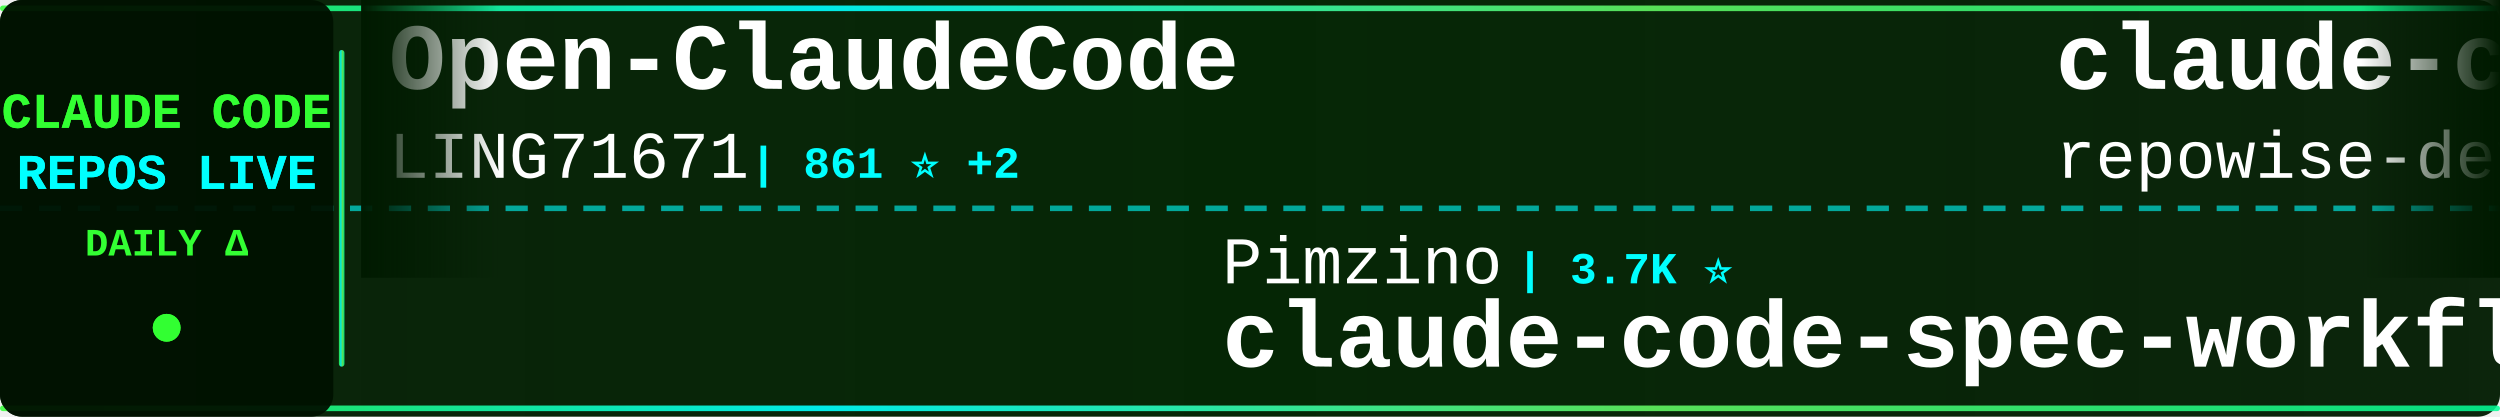
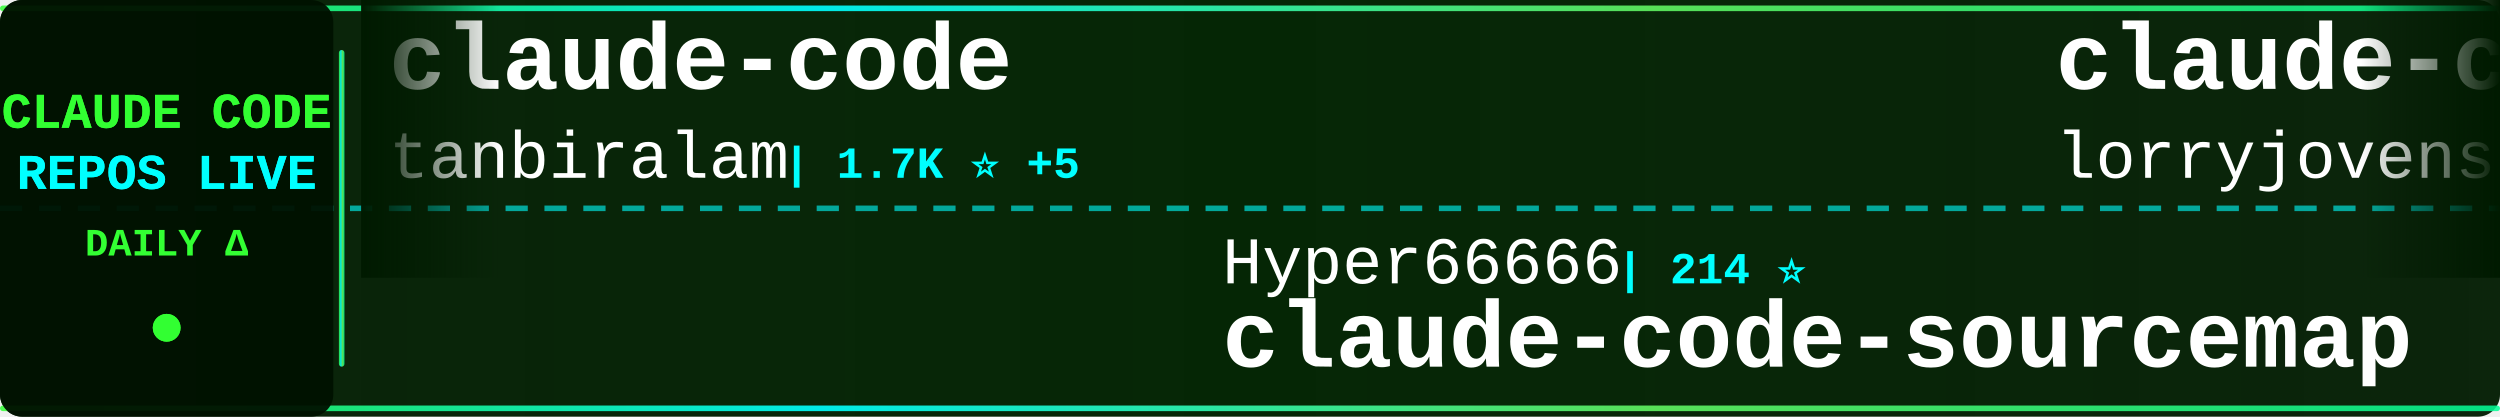
<svg xmlns="http://www.w3.org/2000/svg" width="900" height="150">
  <defs>
    <linearGradient id="tickerBg" x1="0%" y1="0%" x2="100%" y2="0%">
      <stop offset="0%" style="stop-color:#001a00;stop-opacity:0.95" />
      <stop offset="50%" style="stop-color:#002200;stop-opacity:0.98" />
      <stop offset="100%" style="stop-color:#001a00;stop-opacity:0.95" />
    </linearGradient>
    <linearGradient id="borderGrad" x1="0%" y1="0%" x2="100%" y2="0%">
      <stop offset="0%" style="stop-color:#33ff33;stop-opacity:0.85">
        <animate attributeName="stop-opacity" values="0.85;1;0.85" dur="2s" repeatCount="indefinite" />
      </stop>
      <stop offset="33%" style="stop-color:#00ffff;stop-opacity:0.9">
        <animate attributeName="stop-opacity" values="0.9;1;0.9" dur="2.2s" repeatCount="indefinite" />
      </stop>
      <stop offset="66%" style="stop-color:#66ff66;stop-opacity:0.85">
        <animate attributeName="stop-opacity" values="0.85;1;0.85" dur="1.8s" repeatCount="indefinite" />
      </stop>
      <stop offset="100%" style="stop-color:#00ff99;stop-opacity:0.85">
        <animate attributeName="stop-opacity" values="0.85;1;0.85" dur="2s" repeatCount="indefinite" />
      </stop>
    </linearGradient>
    <filter id="textGlow">
      <feGaussianBlur stdDeviation="0.1" result="coloredBlur" />
      <feMerge>
        <feMergeNode in="coloredBlur" />
        <feMergeNode in="SourceGraphic" />
      </feMerge>
    </filter>
    <filter id="metricGlow">
      <feGaussianBlur stdDeviation="0.2" result="coloredBlur" />
      <feMerge>
        <feMergeNode in="coloredBlur" />
        <feMergeNode in="SourceGraphic" />
      </feMerge>
    </filter>
    <linearGradient id="leftFade" x1="0%" y1="0%" x2="100%" y2="0%">
      <stop offset="0%" style="stop-color:#001a00;stop-opacity:1" />
      <stop offset="100%" style="stop-color:#001a00;stop-opacity:0" />
    </linearGradient>
    <linearGradient id="rightFade" x1="0%" y1="0%" x2="100%" y2="0%">
      <stop offset="0%" style="stop-color:#001a00;stop-opacity:0" />
      <stop offset="100%" style="stop-color:#001a00;stop-opacity:1" />
    </linearGradient>
  </defs>
  <rect width="900" height="150" fill="url(#tickerBg)" rx="8" />
  <rect x="0" y="2" width="900" height="2" fill="url(#borderGrad)" rx="1" />
  <rect x="0" y="146" width="900" height="2" fill="url(#borderGrad)" rx="1" />
  <line x1="0" y1="75" x2="900" y2="75" stroke="#00ffff" stroke-width="2" stroke-dasharray="8 6" opacity="0.6" />
  <rect x="0" y="0" width="120" height="150" fill="#001100" opacity="0.95" rx="8" />
  <text x="60" y="46" font-family="'Courier New', monospace" font-size="18" font-weight="bold" fill="#33ff33" text-anchor="middle" filter="url(#textGlow)">
    CLAUDE CODE
  </text>
  <text x="60" y="68" font-family="'Courier New', monospace" font-size="18" font-weight="bold" fill="#00ffff" text-anchor="middle" filter="url(#textGlow)">
    REPOS LIVE
  </text>
  <text x="60" y="92" font-family="'Courier New', monospace" font-size="14" font-weight="bold" fill="#33ff33" text-anchor="middle">
    DAILY Δ
  </text>
  <circle cx="60" cy="118" r="5" fill="#33ff33" filter="url(#metricGlow)">
    <animate attributeName="r" values="4;6;4" dur="1.5s" repeatCount="indefinite" />
    <animate attributeName="opacity" values="0.6;1;0.6" dur="1.5s" repeatCount="indefinite" />
  </circle>
  <rect x="122" y="18" width="2" height="114" fill="url(#borderGrad)" rx="1" />
  <clipPath id="tickerClip">
    <rect x="130" y="0" width="770" height="150" />
  </clipPath>
  <g clip-path="url(#tickerClip)">
    <g id="tickerItems">
      <animateTransform attributeName="transform" attributeType="XML" type="translate" from="0 0" to="-3000 0" dur="54s" repeatCount="indefinite" />
      <g transform="translate(0, 0)">
-         <text x="140" y="32" font-family="'Courier New', monospace" font-size="34" font-weight="bold" fill="#ffffff">Open-ClaudeCode</text>
-         <text x="140" y="64" font-family="'Courier New', monospace" font-size="24" font-weight="normal" fill="#ffffff" opacity="1.0">LING71671</text>
-         <text x="270" y="64" font-family="'Courier New', monospace" font-size="16" font-weight="bold" fill="#00ffff"> | 861 ⭐ +2</text>
+         <text x="140" y="32" font-family="'Courier New', monospace" font-size="34" font-weight="bold" fill="#ffffff">claude-code</text>
+         <text x="140" y="64" font-family="'Courier New', monospace" font-size="24" font-weight="normal" fill="#ffffff" opacity="1.0">tanbiralam</text>
+         <text x="282" y="64" font-family="'Courier New', monospace" font-size="16" font-weight="bold" fill="#00ffff"> | 1.7K ⭐ +5</text>
      </g>
      <g transform="translate(300, 0)">
-         <text x="140" y="102" font-family="'Courier New', monospace" font-size="24" font-weight="normal" fill="#ffffff" opacity="1.0">Pimzino</text>
-         <text x="246" y="102" font-family="'Courier New', monospace" font-size="16" font-weight="bold" fill="#00ffff"> | 3.7K ⭐</text>
-         <text x="140" y="132" font-family="'Courier New', monospace" font-size="34" font-weight="bold" fill="#ffffff">claude-code-spec-workflo...</text>
+         <text x="140" y="102" font-family="'Courier New', monospace" font-size="24" font-weight="normal" fill="#ffffff" opacity="1.0">Hyper66666</text>
+         <text x="282" y="102" font-family="'Courier New', monospace" font-size="16" font-weight="bold" fill="#00ffff"> | 214 ⭐</text>
+         <text x="140" y="132" font-family="'Courier New', monospace" font-size="34" font-weight="bold" fill="#ffffff">claude-code-sourcemap</text>
      </g>
      <g transform="translate(600, 0)">
-         <text x="140" y="32" font-family="'Courier New', monospace" font-size="34" font-weight="bold" fill="#ffffff">claude-code-prompts</text>
-         <text x="140" y="64" font-family="'Courier New', monospace" font-size="24" font-weight="normal" fill="#ffffff" opacity="1.0">repowise-dev</text>
-         <text x="306" y="64" font-family="'Courier New', monospace" font-size="16" font-weight="bold" fill="#00ffff"> | 1.1K ⭐ +1</text>
+         <text x="140" y="32" font-family="'Courier New', monospace" font-size="34" font-weight="bold" fill="#ffffff">claude-code-rust</text>
+         <text x="140" y="64" font-family="'Courier New', monospace" font-size="24" font-weight="normal" fill="#ffffff" opacity="1.0">lorryjovens-hub</text>
+         <text x="342" y="64" font-family="'Courier New', monospace" font-size="16" font-weight="bold" fill="#00ffff"> | 1.6K ⭐ +3</text>
      </g>
      <g transform="translate(900, 0)">
-         <text x="140" y="102" font-family="'Courier New', monospace" font-size="24" font-weight="normal" fill="#ffffff" opacity="1.0">centminmod</text>
-         <text x="282" y="102" font-family="'Courier New', monospace" font-size="16" font-weight="bold" fill="#00ffff"> | 2.4K ⭐ +8</text>
-         <text x="140" y="132" font-family="'Courier New', monospace" font-size="34" font-weight="bold" fill="#ffffff">my-claude-code-setup</text>
+         <text x="140" y="102" font-family="'Courier New', monospace" font-size="24" font-weight="normal" fill="#ffffff" opacity="1.0">multica-ai</text>
+         <text x="282" y="102" font-family="'Courier New', monospace" font-size="16" font-weight="bold" fill="#00ffff"> | 154.0K ⭐ +2.9K</text>
+         <text x="140" y="132" font-family="'Courier New', monospace" font-size="34" font-weight="bold" fill="#ffffff">andrej-karpathy-skills</text>
      </g>
      <g transform="translate(1200, 0)">
-         <text x="140" y="32" font-family="'Courier New', monospace" font-size="34" font-weight="bold" fill="#ffffff">claude-code-workflows</text>
-         <text x="140" y="64" font-family="'Courier New', monospace" font-size="24" font-weight="normal" fill="#ffffff" opacity="1.0">OneRedOak</text>
-         <text x="270" y="64" font-family="'Courier New', monospace" font-size="16" font-weight="bold" fill="#00ffff"> | 3.8K ⭐</text>
+         <text x="140" y="32" font-family="'Courier New', monospace" font-size="34" font-weight="bold" fill="#ffffff">claude-code</text>
+         <text x="140" y="64" font-family="'Courier New', monospace" font-size="24" font-weight="normal" fill="#ffffff" opacity="1.0">freestylefly</text>
+         <text x="306" y="64" font-family="'Courier New', monospace" font-size="16" font-weight="bold" fill="#00ffff"> | 125 ⭐</text>
      </g>
      <g transform="translate(1500, 0)">
-         <text x="140" y="102" font-family="'Courier New', monospace" font-size="24" font-weight="normal" fill="#ffffff" opacity="1.0">anthropics</text>
-         <text x="282" y="102" font-family="'Courier New', monospace" font-size="16" font-weight="bold" fill="#00ffff"> | 848 ⭐ +3</text>
-         <text x="140" y="132" font-family="'Courier New', monospace" font-size="34" font-weight="bold" fill="#ffffff">claude-code-base-action</text>
+         <text x="140" y="102" font-family="'Courier New', monospace" font-size="24" font-weight="normal" fill="#ffffff" opacity="1.0">777genius</text>
+         <text x="270" y="102" font-family="'Courier New', monospace" font-size="16" font-weight="bold" fill="#00ffff"> | 912 ⭐</text>
+         <text x="140" y="132" font-family="'Courier New', monospace" font-size="34" font-weight="bold" fill="#ffffff">claude-code-source-code</text>
      </g>
      <g transform="translate(1800, 0)">
-         <text x="140" y="32" font-family="'Courier New', monospace" font-size="34" font-weight="bold" fill="#ffffff">free-claude-code</text>
-         <text x="140" y="64" font-family="'Courier New', monospace" font-size="24" font-weight="normal" fill="#ffffff" opacity="1.0">Alishahryar1</text>
-         <text x="306" y="64" font-family="'Courier New', monospace" font-size="16" font-weight="bold" fill="#00ffff"> | 29.4K ⭐ +658</text>
+         <text x="140" y="32" font-family="'Courier New', monospace" font-size="34" font-weight="bold" fill="#ffffff">claude-code-engineering</text>
+         <text x="140" y="64" font-family="'Courier New', monospace" font-size="24" font-weight="normal" fill="#ffffff" opacity="1.0">huangjia2019</text>
+         <text x="306" y="64" font-family="'Courier New', monospace" font-size="16" font-weight="bold" fill="#00ffff"> | 702 ⭐ +7</text>
      </g>
      <g transform="translate(2100, 0)">
-         <text x="140" y="102" font-family="'Courier New', monospace" font-size="24" font-weight="normal" fill="#ffffff" opacity="1.0">nanocoai</text>
-         <text x="258" y="102" font-family="'Courier New', monospace" font-size="16" font-weight="bold" fill="#00ffff"> | 29.4K ⭐ +59</text>
-         <text x="140" y="132" font-family="'Courier New', monospace" font-size="34" font-weight="bold" fill="#ffffff">nanoclaw</text>
+         <text x="140" y="102" font-family="'Courier New', monospace" font-size="24" font-weight="normal" fill="#ffffff" opacity="1.0">anthropics</text>
+         <text x="282" y="102" font-family="'Courier New', monospace" font-size="16" font-weight="bold" fill="#00ffff"> | 140.6K ⭐ +521</text>
+         <text x="140" y="132" font-family="'Courier New', monospace" font-size="34" font-weight="bold" fill="#ffffff">skills</text>
      </g>
      <g transform="translate(2400, 0)">
-         <text x="140" y="32" font-family="'Courier New', monospace" font-size="34" font-weight="bold" fill="#ffffff">claude-code-action</text>
+         <text x="140" y="32" font-family="'Courier New', monospace" font-size="34" font-weight="bold" fill="#ffffff">claude-code</text>
        <text x="140" y="64" font-family="'Courier New', monospace" font-size="24" font-weight="normal" fill="#ffffff" opacity="1.0">anthropics</text>
-         <text x="282" y="64" font-family="'Courier New', monospace" font-size="16" font-weight="bold" fill="#00ffff"> | 7.7K ⭐ +24</text>
+         <text x="282" y="64" font-family="'Courier New', monospace" font-size="16" font-weight="bold" fill="#00ffff"> | 126.4K ⭐ +302</text>
      </g>
      <g transform="translate(2700, 0)">
-         <text x="140" y="102" font-family="'Courier New', monospace" font-size="24" font-weight="normal" fill="#ffffff" opacity="1.0">xorespesp</text>
-         <text x="270" y="102" font-family="'Courier New', monospace" font-size="16" font-weight="bold" fill="#00ffff"> | 225 ⭐</text>
-         <text x="140" y="132" font-family="'Courier New', monospace" font-size="34" font-weight="bold" fill="#ffffff">claude-code</text>
+         <text x="140" y="102" font-family="'Courier New', monospace" font-size="24" font-weight="normal" fill="#ffffff" opacity="1.0">rohitg00</text>
+         <text x="258" y="102" font-family="'Courier New', monospace" font-size="16" font-weight="bold" fill="#00ffff"> | 1.8K ⭐ +20</text>
+         <text x="140" y="132" font-family="'Courier New', monospace" font-size="34" font-weight="bold" fill="#ffffff">awesome-claude-code-tool...</text>
      </g>
      <g transform="translate(3000, 0)">
-         <text x="140" y="32" font-family="'Courier New', monospace" font-size="34" font-weight="bold" fill="#ffffff">Open-ClaudeCode</text>
-         <text x="140" y="64" font-family="'Courier New', monospace" font-size="24" font-weight="normal" fill="#ffffff" opacity="1.0">LING71671</text>
-         <text x="270" y="64" font-family="'Courier New', monospace" font-size="16" font-weight="bold" fill="#00ffff"> | 861 ⭐ +2</text>
+         <text x="140" y="32" font-family="'Courier New', monospace" font-size="34" font-weight="bold" fill="#ffffff">claude-code</text>
+         <text x="140" y="64" font-family="'Courier New', monospace" font-size="24" font-weight="normal" fill="#ffffff" opacity="1.0">tanbiralam</text>
+         <text x="282" y="64" font-family="'Courier New', monospace" font-size="16" font-weight="bold" fill="#00ffff"> | 1.7K ⭐ +5</text>
      </g>
      <g transform="translate(3300, 0)">
-         <text x="140" y="102" font-family="'Courier New', monospace" font-size="24" font-weight="normal" fill="#ffffff" opacity="1.0">Pimzino</text>
-         <text x="246" y="102" font-family="'Courier New', monospace" font-size="16" font-weight="bold" fill="#00ffff"> | 3.7K ⭐</text>
-         <text x="140" y="132" font-family="'Courier New', monospace" font-size="34" font-weight="bold" fill="#ffffff">claude-code-spec-workflo...</text>
+         <text x="140" y="102" font-family="'Courier New', monospace" font-size="24" font-weight="normal" fill="#ffffff" opacity="1.0">Hyper66666</text>
+         <text x="282" y="102" font-family="'Courier New', monospace" font-size="16" font-weight="bold" fill="#00ffff"> | 214 ⭐</text>
+         <text x="140" y="132" font-family="'Courier New', monospace" font-size="34" font-weight="bold" fill="#ffffff">claude-code-sourcemap</text>
      </g>
      <g transform="translate(3600, 0)">
-         <text x="140" y="32" font-family="'Courier New', monospace" font-size="34" font-weight="bold" fill="#ffffff">claude-code-prompts</text>
-         <text x="140" y="64" font-family="'Courier New', monospace" font-size="24" font-weight="normal" fill="#ffffff" opacity="1.0">repowise-dev</text>
-         <text x="306" y="64" font-family="'Courier New', monospace" font-size="16" font-weight="bold" fill="#00ffff"> | 1.1K ⭐ +1</text>
+         <text x="140" y="32" font-family="'Courier New', monospace" font-size="34" font-weight="bold" fill="#ffffff">claude-code-rust</text>
+         <text x="140" y="64" font-family="'Courier New', monospace" font-size="24" font-weight="normal" fill="#ffffff" opacity="1.0">lorryjovens-hub</text>
+         <text x="342" y="64" font-family="'Courier New', monospace" font-size="16" font-weight="bold" fill="#00ffff"> | 1.6K ⭐ +3</text>
      </g>
      <g transform="translate(3900, 0)">
-         <text x="140" y="102" font-family="'Courier New', monospace" font-size="24" font-weight="normal" fill="#ffffff" opacity="1.0">centminmod</text>
-         <text x="282" y="102" font-family="'Courier New', monospace" font-size="16" font-weight="bold" fill="#00ffff"> | 2.4K ⭐ +8</text>
-         <text x="140" y="132" font-family="'Courier New', monospace" font-size="34" font-weight="bold" fill="#ffffff">my-claude-code-setup</text>
+         <text x="140" y="102" font-family="'Courier New', monospace" font-size="24" font-weight="normal" fill="#ffffff" opacity="1.0">multica-ai</text>
+         <text x="282" y="102" font-family="'Courier New', monospace" font-size="16" font-weight="bold" fill="#00ffff"> | 154.0K ⭐ +2.9K</text>
+         <text x="140" y="132" font-family="'Courier New', monospace" font-size="34" font-weight="bold" fill="#ffffff">andrej-karpathy-skills</text>
      </g>
    </g>
  </g>
  <rect x="130" y="0" width="50" height="100" fill="url(#leftFade)" />
  <rect x="850" y="0" width="50" height="100" fill="url(#rightFade)" />
</svg>
